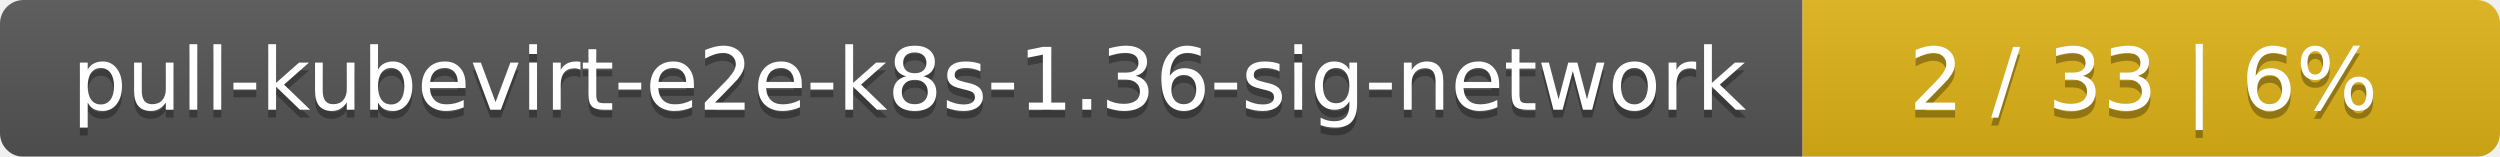
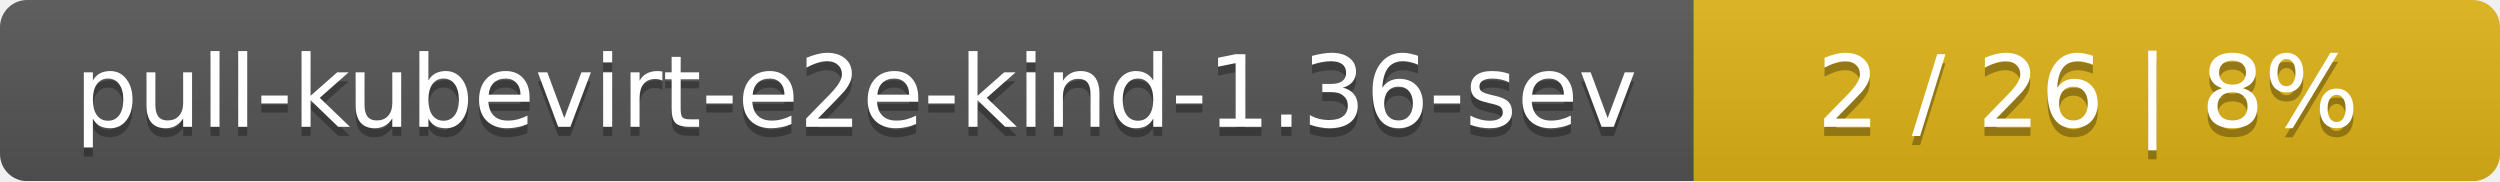
- <svg xmlns="http://www.w3.org/2000/svg" width="319" height="20">
+ <svg xmlns="http://www.w3.org/2000/svg" width="276" height="20">
  <linearGradient id="smooth" x2="0" y2="100%">
    <stop offset="0" stop-color="#bbb" stop-opacity=".1" />
    <stop offset="1" stop-opacity=".1" />
  </linearGradient>
  <mask id="round">
-     <rect width="319" height="20" rx="3" fill="#fff" />
+     <rect width="276" height="20" rx="3" fill="#fff" />
  </mask>
  <g mask="url(#round)">
-     <rect width="230" height="20" fill="#555" />
-     <rect x="230" width="89" height="20" fill="#dfb317" />
-     <rect width="319" height="20" fill="url(#smooth)" />
+     <rect width="187" height="20" fill="#555" />
+     <rect x="187" width="89" height="20" fill="#dfb317" />
+     <rect width="276" height="20" fill="url(#smooth)" />
  </g>
  <g fill="#fff" text-anchor="middle" font-family="DejaVu Sans,Verdana,Geneva,sans-serif" font-size="11">
-     <text x="116" y="15" fill="#010101" fill-opacity=".3">pull-kubevirt-e2e-k8s-1.36-sig-network</text>
-     <text x="116" y="14">pull-kubevirt-e2e-k8s-1.36-sig-network</text>
-     <text x="273.5" y="15" fill="#010101" fill-opacity=".3">2 / 33    |    6%</text>
-     <text x="273.5" y="14">2 / 33    |    6%</text>
+     <text x="94.5" y="15" fill="#010101" fill-opacity=".3">pull-kubevirt-e2e-kind-1.36-sev</text>
+     <text x="94.5" y="14">pull-kubevirt-e2e-kind-1.36-sev</text>
+     <text x="230.5" y="15" fill="#010101" fill-opacity=".3">2 / 26    |    8%</text>
+     <text x="230.5" y="14">2 / 26    |    8%</text>
  </g>
</svg>
